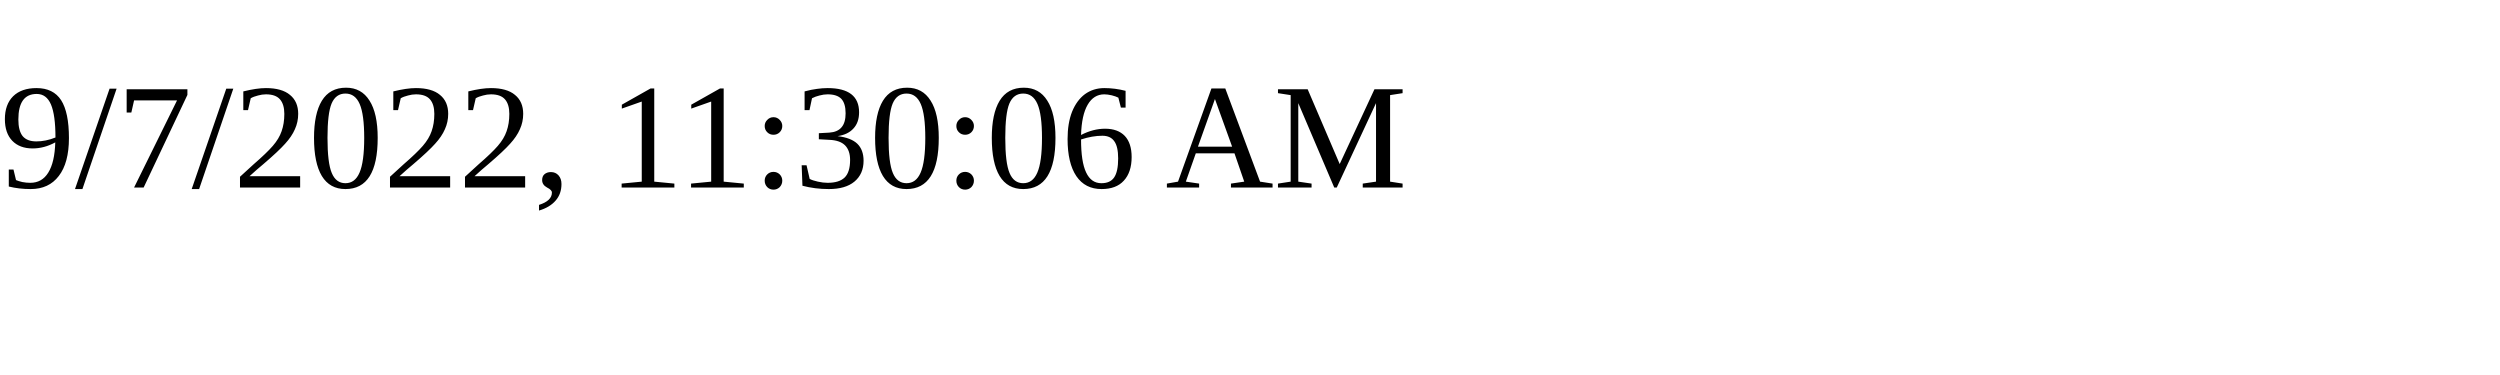
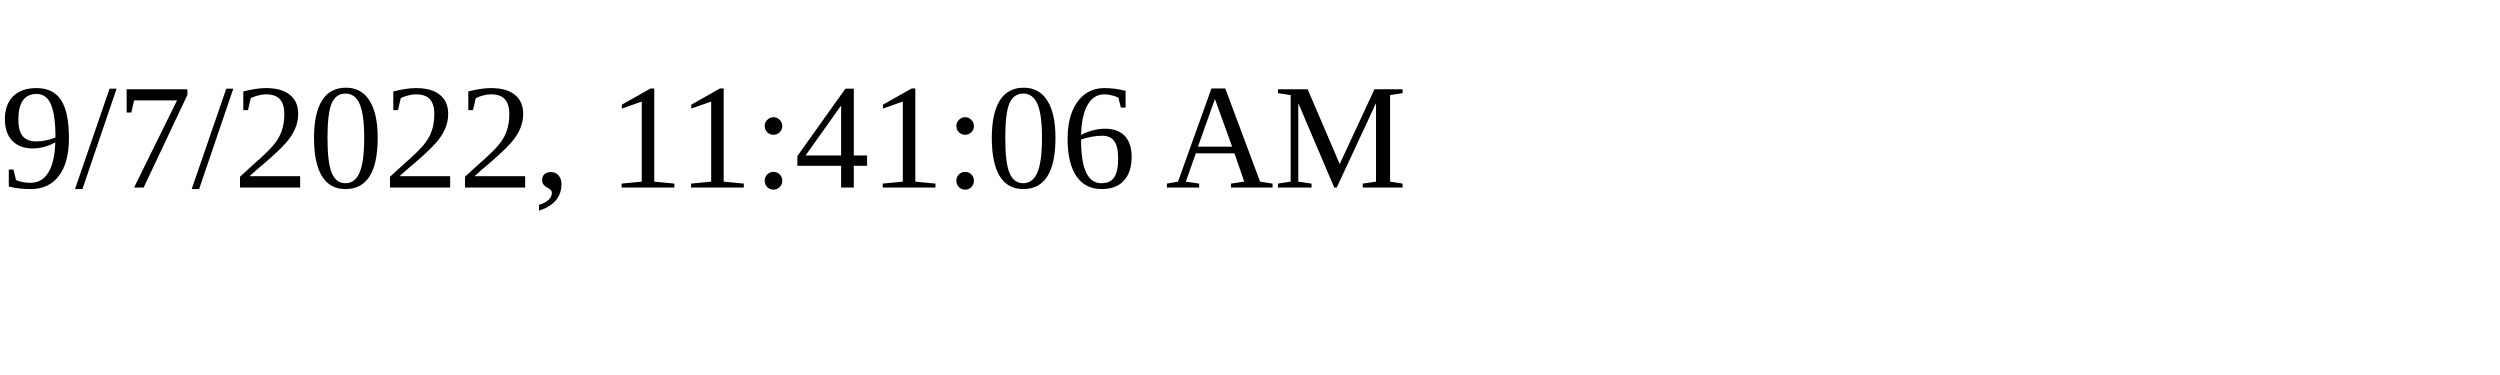
<svg xmlns="http://www.w3.org/2000/svg" height="30" width="200">
-   <text x="0" y="15">9/7/2022, 11:30:06 AM</text>
+   <text x="0" y="15">9/7/2022, 11:41:06 AM</text>
</svg>
